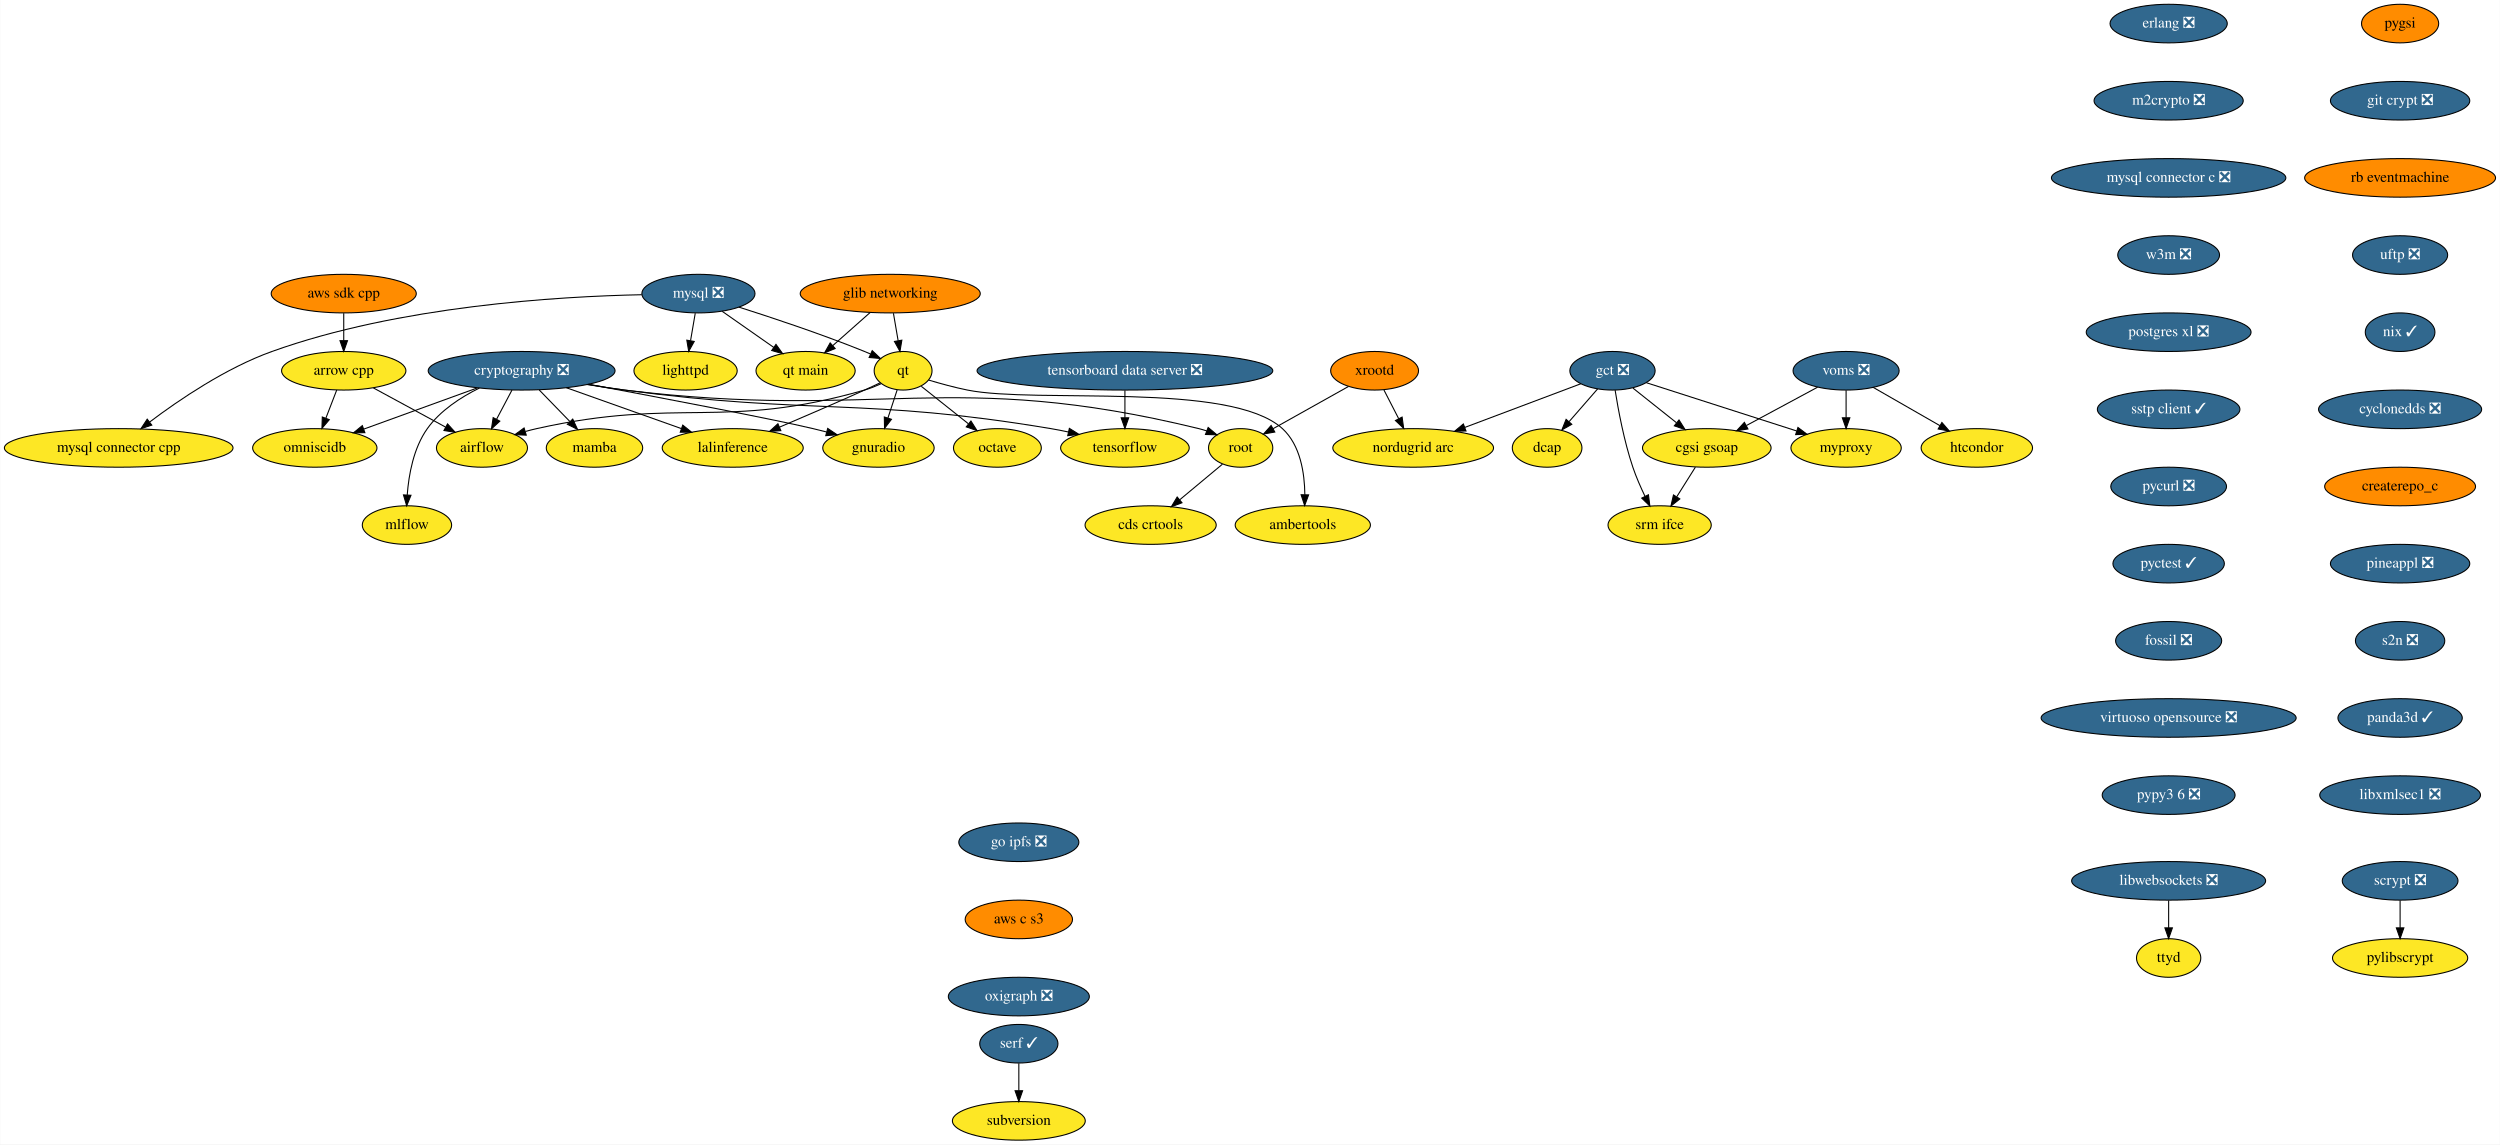
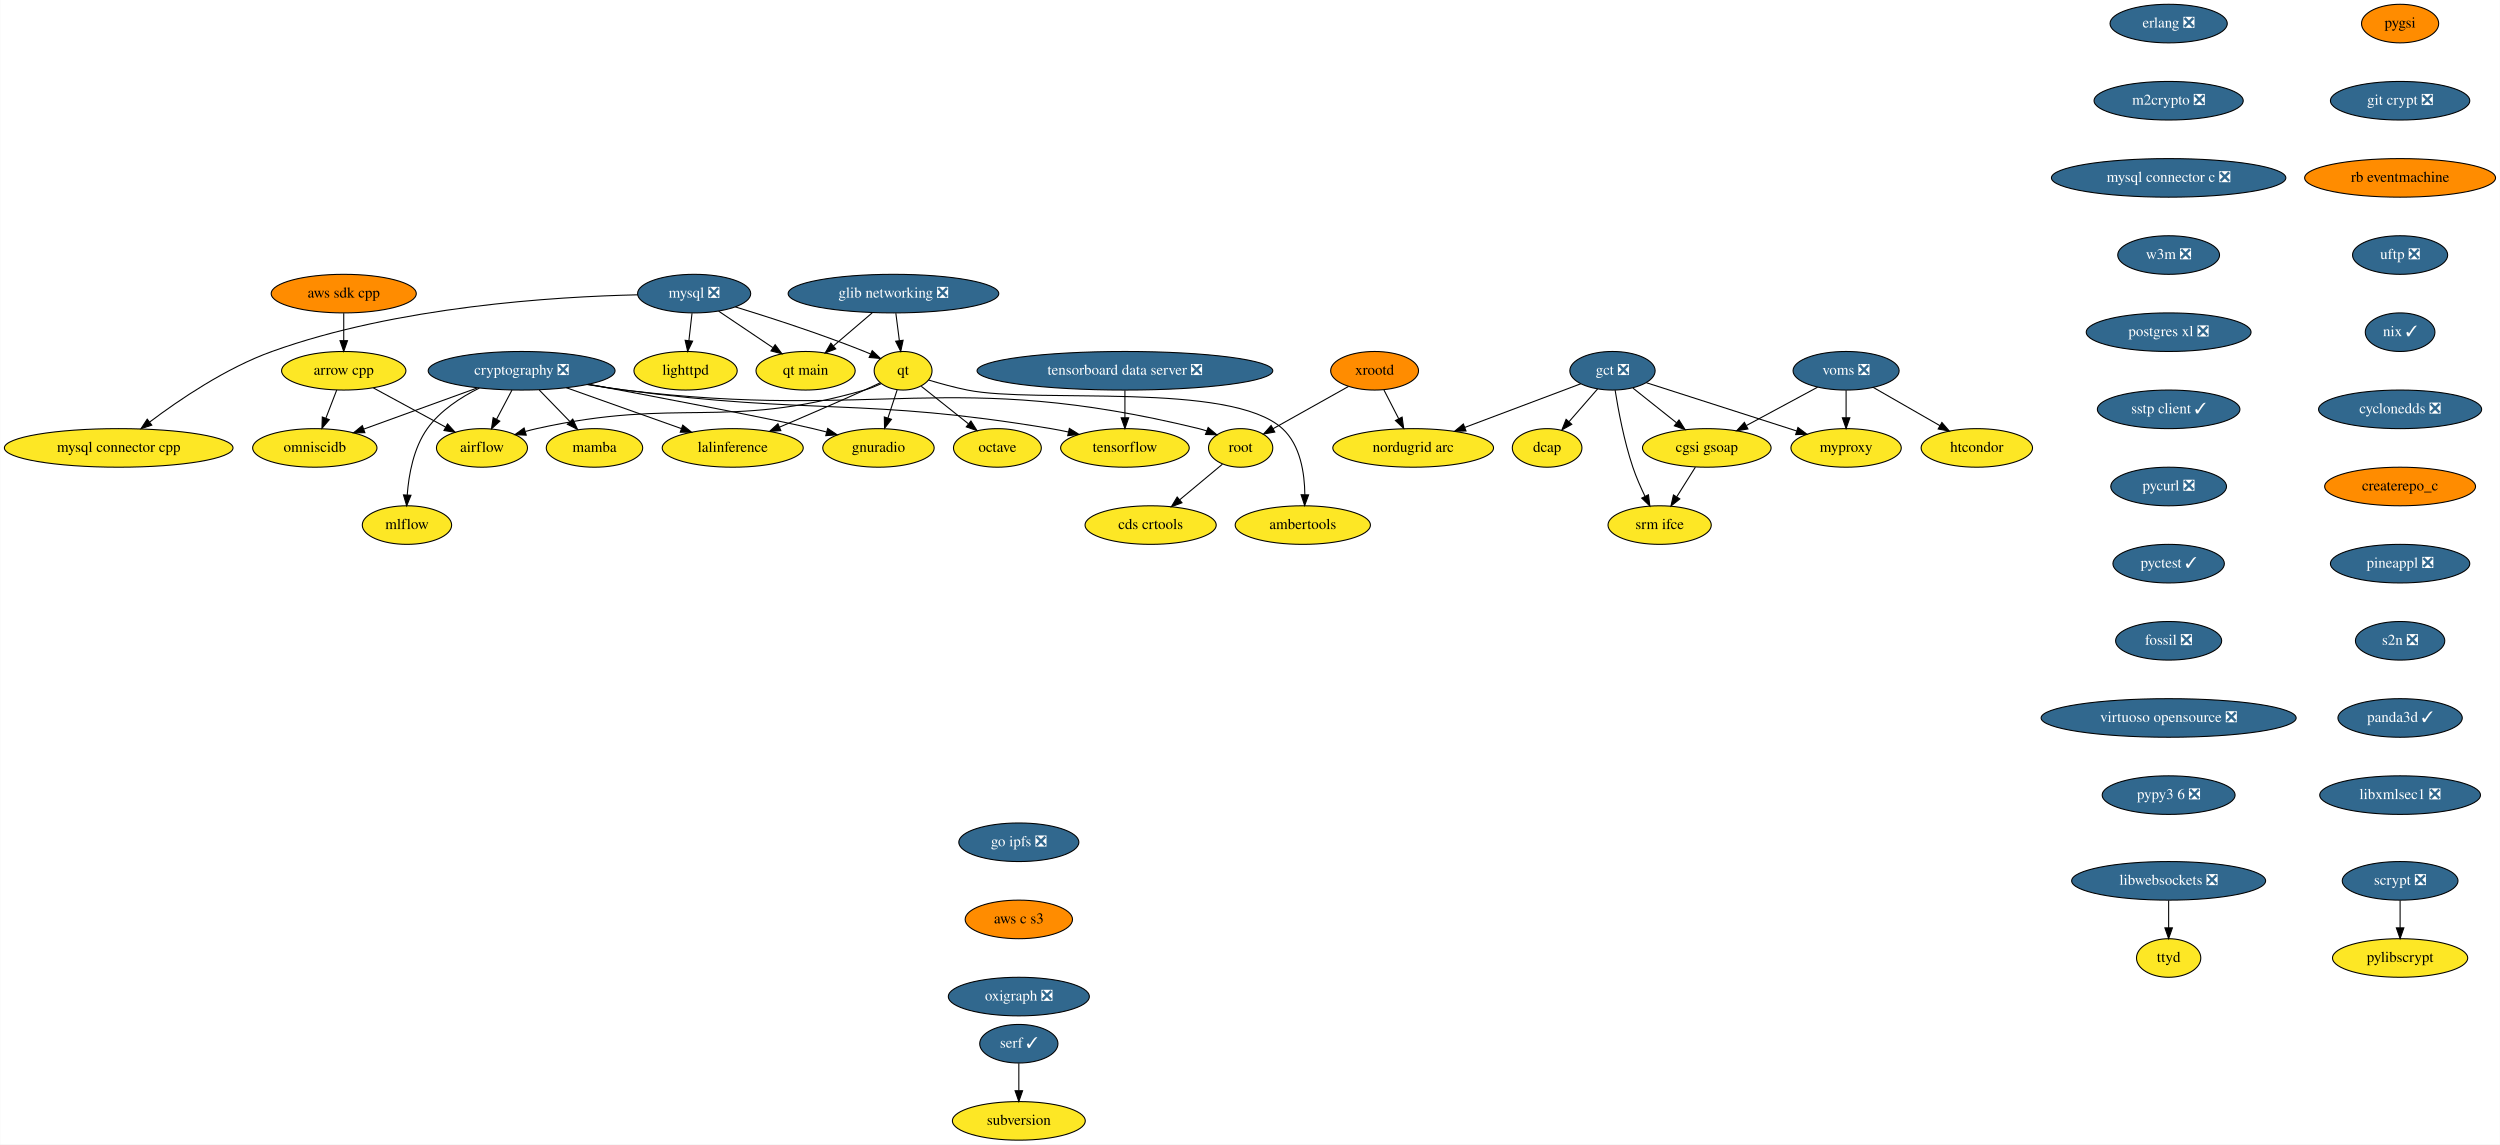
<svg xmlns="http://www.w3.org/2000/svg" xmlns:xlink="http://www.w3.org/1999/xlink" width="2333pt" height="1068pt" viewBox="0.00 0.00 2332.63 1068.00">
  <g id="graph0" class="graph" transform="scale(1 1) rotate(0) translate(4 1064)">
    <polygon fill="white" stroke="transparent" points="-4,4 -4,-1064 2328.63,-1064 2328.63,4 -4,4" />
    <g id="node1" class="node">
      <g id="a_node1">
        <a xlink:href="https://github.com/conda-forge/airflow-feedstock" xlink:title="airflow">
          <ellipse fill="#fde725" stroke="black" cx="445.59" cy="-646" rx="42.49" ry="18" />
          <text text-anchor="middle" x="445.59" y="-642.3" font-family="Times,serif" font-size="14.00">airflow</text>
        </a>
      </g>
    </g>
    <g id="node2" class="node">
      <g id="a_node2">
        <a xlink:href="https://github.com/conda-forge/arrow-cpp-feedstock" xlink:title="arrow cpp">
          <ellipse fill="#fde725" stroke="black" cx="316.59" cy="-718" rx="58" ry="18" />
          <text text-anchor="middle" x="316.59" y="-714.3" font-family="Times,serif" font-size="14.00">arrow cpp</text>
        </a>
      </g>
    </g>
    <g id="edge1" class="edge">
      <path fill="none" stroke="black" d="M344.26,-701.98C364,-691.28 390.65,-676.81 411.66,-665.41" />
      <polygon fill="black" stroke="black" points="413.46,-668.42 420.58,-660.57 410.12,-662.26 413.46,-668.42" />
    </g>
    <g id="node3" class="node">
      <g id="a_node3">
        <a xlink:href="https://github.com/conda-forge/omniscidb-feedstock" xlink:title="omniscidb">
          <ellipse fill="#fde725" stroke="black" cx="289.59" cy="-646" rx="58" ry="18" />
          <text text-anchor="middle" x="289.59" y="-642.3" font-family="Times,serif" font-size="14.00">omniscidb</text>
        </a>
      </g>
    </g>
    <g id="edge2" class="edge">
      <path fill="none" stroke="black" d="M310.05,-700.05C307.02,-692.18 303.33,-682.62 299.93,-673.79" />
      <polygon fill="black" stroke="black" points="303.12,-672.35 296.25,-664.28 296.59,-674.86 303.12,-672.35" />
    </g>
    <g id="node4" class="node">
      <g id="a_node4">
        <a xlink:href="https://github.com/conda-forge/erlang-feedstock/pull/105" xlink:title="erlang ❎">
          <ellipse fill="#31688e" stroke="black" cx="2019.59" cy="-1042" rx="54.69" ry="18" />
          <text text-anchor="middle" x="2019.59" y="-1038.3" font-family="Times,serif" font-size="14.00" fill="white">erlang ❎</text>
        </a>
      </g>
    </g>
    <g id="node5" class="node">
      <g id="a_node5">
        <a xlink:href="https://github.com/conda-forge/m2crypto-feedstock/pull/63" xlink:title="m2crypto ❎">
          <ellipse fill="#31688e" stroke="black" cx="2019.59" cy="-970" rx="69.59" ry="18" />
          <text text-anchor="middle" x="2019.59" y="-966.3" font-family="Times,serif" font-size="14.00" fill="white">m2crypto ❎</text>
        </a>
      </g>
    </g>
    <g id="node7" class="node">
      <g id="a_node7">
        <a xlink:href="https://github.com/conda-forge/mysql-connector-c-feedstock/pull/18" xlink:title="mysql connector c ❎">
          <ellipse fill="#31688e" stroke="black" cx="2019.59" cy="-898" rx="109.38" ry="18" />
          <text text-anchor="middle" x="2019.59" y="-894.3" font-family="Times,serif" font-size="14.00" fill="white">mysql connector c ❎</text>
        </a>
      </g>
    </g>
    <g id="node6" class="node">
      <g id="a_node6">
        <a xlink:href="https://github.com/conda-forge/lighttpd-feedstock" xlink:title="lighttpd">
          <ellipse fill="#fde725" stroke="black" cx="635.59" cy="-718" rx="48.19" ry="18" />
          <text text-anchor="middle" x="635.59" y="-714.3" font-family="Times,serif" font-size="14.00">lighttpd</text>
        </a>
      </g>
    </g>
    <g id="node16" class="node">
      <g id="a_node16">
        <a xlink:href="https://github.com/conda-forge/w3m-feedstock/pull/11" xlink:title="w3m ❎">
          <ellipse fill="#31688e" stroke="black" cx="2019.59" cy="-826" rx="47.5" ry="18" />
          <text text-anchor="middle" x="2019.59" y="-822.3" font-family="Times,serif" font-size="14.00" fill="white">w3m ❎</text>
        </a>
      </g>
    </g>
    <g id="node8" class="node">
      <g id="a_node8">
        <a xlink:href="https://github.com/conda-forge/mysql-feedstock/pull/59" xlink:title="mysql ❎">
-           <ellipse fill="#31688e" stroke="black" cx="647.59" cy="-790" rx="52.79" ry="18" />
-           <text text-anchor="middle" x="647.59" y="-786.3" font-family="Times,serif" font-size="14.00" fill="white">mysql ❎</text>
+           <ellipse fill="#31688e" stroke="black" cx="643.59" cy="-790" rx="52.79" ry="18" />
+           <text text-anchor="middle" x="643.59" y="-786.3" font-family="Times,serif" font-size="14.00" fill="white">mysql ❎</text>
        </a>
      </g>
    </g>
    <g id="edge5" class="edge">
-       <path fill="none" stroke="black" d="M644.62,-771.7C643.3,-763.98 641.71,-754.71 640.24,-746.11" />
-       <polygon fill="black" stroke="black" points="643.66,-745.37 638.52,-736.1 636.76,-746.55 643.66,-745.37" />
+       <path fill="none" stroke="black" d="M641.61,-771.7C640.73,-763.98 639.67,-754.71 638.69,-746.11" />
+       <polygon fill="black" stroke="black" points="642.16,-745.64 637.55,-736.1 635.2,-746.44 642.16,-745.64" />
    </g>
    <g id="node9" class="node">
      <g id="a_node9">
        <a xlink:href="https://github.com/conda-forge/qt-feedstock" xlink:title="qt">
          <ellipse fill="#fde725" stroke="black" cx="838.59" cy="-718" rx="27" ry="18" />
          <text text-anchor="middle" x="838.59" y="-714.3" font-family="Times,serif" font-size="14.00">qt</text>
        </a>
      </g>
    </g>
    <g id="edge6" class="edge">
-       <path fill="none" stroke="black" d="M685.29,-777.41C716.95,-767.37 763.19,-751.98 802.59,-736 804.42,-735.26 806.28,-734.47 808.15,-733.66" />
-       <polygon fill="black" stroke="black" points="809.77,-736.77 817.44,-729.47 806.89,-730.39 809.77,-736.77" />
+       <path fill="none" stroke="black" d="M681.96,-777.62C714.46,-767.65 762.08,-752.25 802.59,-736 804.42,-735.27 806.29,-734.49 808.16,-733.68" />
+       <polygon fill="black" stroke="black" points="809.77,-736.79 817.46,-729.49 806.9,-730.41 809.77,-736.79" />
    </g>
    <g id="node10" class="node">
      <g id="a_node10">
        <a xlink:href="https://github.com/conda-forge/mysql-connector-cpp-feedstock" xlink:title="mysql connector cpp">
          <ellipse fill="#fde725" stroke="black" cx="106.59" cy="-646" rx="106.68" ry="18" />
          <text text-anchor="middle" x="106.59" y="-642.3" font-family="Times,serif" font-size="14.00">mysql connector cpp</text>
        </a>
      </g>
    </g>
    <g id="edge7" class="edge">
-       <path fill="none" stroke="black" d="M594.74,-788.97C516.89,-787.39 367.85,-778.44 249.59,-736 206.69,-720.6 163.02,-690.96 135.42,-670.13" />
-       <polygon fill="black" stroke="black" points="137.45,-667.28 127.38,-663.97 133.19,-672.83 137.45,-667.28" />
+       <path fill="none" stroke="black" d="M590.94,-788.88C513.79,-787.16 366.5,-778.04 249.59,-736 206.7,-720.58 163.02,-690.94 135.42,-670.11" />
+       <polygon fill="black" stroke="black" points="137.45,-667.26 127.39,-663.96 133.2,-672.82 137.45,-667.26" />
    </g>
    <g id="node11" class="node">
      <g id="a_node11">
        <a xlink:href="https://github.com/conda-forge/qt-main-feedstock" xlink:title="qt main">
          <ellipse fill="#fde725" stroke="black" cx="747.59" cy="-718" rx="46.29" ry="18" />
          <text text-anchor="middle" x="747.59" y="-714.3" font-family="Times,serif" font-size="14.00">qt main</text>
        </a>
      </g>
    </g>
    <g id="edge8" class="edge">
-       <path fill="none" stroke="black" d="M669.78,-773.46C683.96,-763.54 702.51,-750.56 717.94,-739.75" />
-       <polygon fill="black" stroke="black" points="719.96,-742.61 726.15,-734.01 715.95,-736.88 719.96,-742.61" />
+       <path fill="none" stroke="black" d="M666.41,-773.64C681.25,-763.65 700.76,-750.52 716.94,-739.63" />
+       <polygon fill="black" stroke="black" points="719.19,-742.33 725.53,-733.85 715.28,-736.53 719.19,-742.33" />
    </g>
    <g id="edge9" class="edge">
      <path fill="none" stroke="black" d="M818.1,-705.93C813.14,-703.64 807.77,-701.49 802.59,-700 670.95,-662.27 630.24,-693.81 496.59,-664 493.16,-663.24 489.64,-662.33 486.12,-661.34" />
      <polygon fill="black" stroke="black" points="486.91,-657.92 476.32,-658.37 484.88,-664.62 486.91,-657.92" />
    </g>
    <g id="node12" class="node">
      <g id="a_node12">
        <a xlink:href="https://github.com/conda-forge/octave-feedstock" xlink:title="octave">
          <ellipse fill="#fde725" stroke="black" cx="926.59" cy="-646" rx="41" ry="18" />
          <text text-anchor="middle" x="926.59" y="-642.3" font-family="Times,serif" font-size="14.00">octave</text>
        </a>
      </g>
    </g>
    <g id="edge10" class="edge">
      <path fill="none" stroke="black" d="M855.56,-703.5C868,-693.61 885.15,-679.96 899.48,-668.56" />
      <polygon fill="black" stroke="black" points="901.89,-671.12 907.54,-662.16 897.53,-665.64 901.89,-671.12" />
    </g>
    <g id="node13" class="node">
      <g id="a_node13">
        <a xlink:href="https://github.com/conda-forge/lalinference-feedstock" xlink:title="lalinference">
          <ellipse fill="#fde725" stroke="black" cx="679.59" cy="-646" rx="65.79" ry="18" />
          <text text-anchor="middle" x="679.59" y="-642.3" font-family="Times,serif" font-size="14.00">lalinference</text>
        </a>
      </g>
    </g>
    <g id="edge11" class="edge">
      <path fill="none" stroke="black" d="M817.33,-706.81C812.5,-704.54 807.38,-702.16 802.59,-700 776.42,-688.19 746.88,-675.44 723.31,-665.41" />
      <polygon fill="black" stroke="black" points="724.5,-662.11 713.93,-661.42 721.76,-668.55 724.5,-662.11" />
    </g>
    <g id="node14" class="node">
      <g id="a_node14">
        <a xlink:href="https://github.com/conda-forge/ambertools-feedstock" xlink:title="ambertools">
          <ellipse fill="#fde725" stroke="black" cx="1211.59" cy="-574" rx="63.09" ry="18" />
          <text text-anchor="middle" x="1211.59" y="-570.3" font-family="Times,serif" font-size="14.00">ambertools</text>
        </a>
      </g>
    </g>
    <g id="edge12" class="edge">
      <path fill="none" stroke="black" d="M862.33,-709.36C873.27,-706.08 886.49,-702.44 898.59,-700 963.11,-686.99 1144.03,-708.44 1192.59,-664 1209.39,-648.63 1213.29,-622.36 1213.5,-602.34" />
      <polygon fill="black" stroke="black" points="1217,-602.18 1213.31,-592.24 1210,-602.31 1217,-602.18" />
    </g>
    <g id="node15" class="node">
      <g id="a_node15">
        <a xlink:href="https://github.com/conda-forge/gnuradio-feedstock" xlink:title="gnuradio">
          <ellipse fill="#fde725" stroke="black" cx="815.59" cy="-646" rx="52" ry="18" />
          <text text-anchor="middle" x="815.59" y="-642.3" font-family="Times,serif" font-size="14.00">gnuradio</text>
        </a>
      </g>
    </g>
    <g id="edge13" class="edge">
      <path fill="none" stroke="black" d="M833.02,-700.05C830.43,-692.18 827.29,-682.62 824.39,-673.79" />
      <polygon fill="black" stroke="black" points="827.71,-672.68 821.27,-664.28 821.06,-674.87 827.71,-672.68" />
    </g>
    <g id="node19" class="node">
      <g id="a_node19">
        <a xlink:href="https://github.com/conda-forge/postgres-xl-feedstock/pull/8" xlink:title="postgres xl ❎">
          <ellipse fill="#31688e" stroke="black" cx="2019.59" cy="-754" rx="76.89" ry="18" />
          <text text-anchor="middle" x="2019.59" y="-750.3" font-family="Times,serif" font-size="14.00" fill="white">postgres xl ❎</text>
        </a>
      </g>
    </g>
    <g id="node17" class="node">
      <g id="a_node17">
        <a xlink:href="https://github.com/conda-forge/pylibscrypt-feedstock" xlink:title="pylibscrypt">
          <ellipse fill="#fde725" stroke="black" cx="2235.59" cy="-170" rx="63.09" ry="18" />
          <text text-anchor="middle" x="2235.59" y="-166.3" font-family="Times,serif" font-size="14.00">pylibscrypt</text>
        </a>
      </g>
    </g>
    <g id="node18" class="node">
      <g id="a_node18">
        <a xlink:href="https://github.com/conda-forge/scrypt-feedstock/pull/37" xlink:title="scrypt ❎">
          <ellipse fill="#31688e" stroke="black" cx="2235.59" cy="-242" rx="54" ry="18" />
          <text text-anchor="middle" x="2235.59" y="-238.3" font-family="Times,serif" font-size="14.00" fill="white">scrypt ❎</text>
        </a>
      </g>
    </g>
    <g id="edge15" class="edge">
      <path fill="none" stroke="black" d="M2235.59,-223.7C2235.59,-215.98 2235.59,-206.71 2235.59,-198.11" />
      <polygon fill="black" stroke="black" points="2239.09,-198.1 2235.59,-188.1 2232.09,-198.1 2239.09,-198.1" />
    </g>
    <g id="node20" class="node">
      <g id="a_node20">
        <a xlink:href="https://github.com/conda-forge/sstp-client-feedstock/pull/7" xlink:title="sstp client ✓">
          <ellipse fill="#31688e" stroke="black" cx="2019.59" cy="-682" rx="66.5" ry="18" />
          <text text-anchor="middle" x="2019.59" y="-678.3" font-family="Times,serif" font-size="14.00" fill="white">sstp client ✓</text>
        </a>
      </g>
    </g>
    <g id="node28" class="node">
      <g id="a_node28">
        <a xlink:href="https://github.com/conda-forge/pycurl-feedstock/pull/19" xlink:title="pycurl ❎">
          <ellipse fill="#31688e" stroke="black" cx="2019.59" cy="-610" rx="54" ry="18" />
          <text text-anchor="middle" x="2019.59" y="-606.3" font-family="Times,serif" font-size="14.00" fill="white">pycurl ❎</text>
        </a>
      </g>
    </g>
    <g id="node21" class="node">
      <g id="a_node21">
        <a xlink:href="https://github.com/conda-forge/cryptography-feedstock/pull/80" xlink:title="cryptography ❎">
          <ellipse fill="#31688e" stroke="black" cx="482.59" cy="-718" rx="87.18" ry="18" />
          <text text-anchor="middle" x="482.59" y="-714.3" font-family="Times,serif" font-size="14.00" fill="white">cryptography ❎</text>
        </a>
      </g>
    </g>
    <g id="edge18" class="edge">
      <path fill="none" stroke="black" d="M473.63,-700.05C469.32,-691.89 464.04,-681.91 459.24,-672.82" />
      <polygon fill="black" stroke="black" points="462.23,-670.99 454.46,-663.79 456.04,-674.27 462.23,-670.99" />
    </g>
    <g id="edge19" class="edge">
      <path fill="none" stroke="black" d="M441.19,-701.98C410.07,-690.7 367.46,-675.24 335.34,-663.59" />
      <polygon fill="black" stroke="black" points="336.32,-660.23 325.73,-660.11 333.94,-666.81 336.32,-660.23" />
    </g>
    <g id="edge20" class="edge">
      <path fill="none" stroke="black" d="M524.37,-702.15C555.69,-691.03 598.62,-675.77 631.39,-664.13" />
      <polygon fill="black" stroke="black" points="632.96,-667.28 641.21,-660.64 630.62,-660.69 632.96,-667.28" />
    </g>
    <g id="edge21" class="edge">
      <path fill="none" stroke="black" d="M545.09,-705.42C612.59,-692.8 715.67,-673.2 754.59,-664 758.68,-663.03 762.91,-661.97 767.15,-660.88" />
      <polygon fill="black" stroke="black" points="768.22,-664.21 776.99,-658.26 766.42,-657.45 768.22,-664.21" />
    </g>
    <g id="node22" class="node">
      <g id="a_node22">
        <a xlink:href="https://github.com/conda-forge/tensorflow-feedstock" xlink:title="tensorflow">
          <ellipse fill="#fde725" stroke="black" cx="1045.59" cy="-646" rx="60" ry="18" />
          <text text-anchor="middle" x="1045.59" y="-642.3" font-family="Times,serif" font-size="14.00">tensorflow</text>
        </a>
      </g>
    </g>
    <g id="edge22" class="edge">
      <path fill="none" stroke="black" d="M544.44,-705.25C555.77,-703.32 567.52,-701.48 578.59,-700 754.64,-676.49 801.42,-693.33 976.59,-664 981.91,-663.11 987.43,-662.03 992.93,-660.84" />
      <polygon fill="black" stroke="black" points="993.75,-664.24 1002.74,-658.62 992.21,-657.42 993.75,-664.24" />
    </g>
    <g id="node23" class="node">
      <g id="a_node23">
        <a xlink:href="https://github.com/conda-forge/root-feedstock" xlink:title="root">
          <ellipse fill="#fde725" stroke="black" cx="1153.59" cy="-646" rx="30" ry="18" />
          <text text-anchor="middle" x="1153.59" y="-642.3" font-family="Times,serif" font-size="14.00">root</text>
        </a>
      </g>
    </g>
    <g id="edge23" class="edge">
      <path fill="none" stroke="black" d="M543.9,-705.13C555.39,-703.19 567.33,-701.37 578.59,-700 815.6,-671.14 882.62,-720.54 1114.59,-664 1117.04,-663.4 1119.53,-662.66 1122,-661.83" />
      <polygon fill="black" stroke="black" points="1123.27,-665.09 1131.36,-658.25 1120.77,-658.55 1123.27,-665.09" />
    </g>
    <g id="node24" class="node">
      <g id="a_node24">
        <a xlink:href="https://github.com/conda-forge/mamba-feedstock" xlink:title="mamba">
          <ellipse fill="#fde725" stroke="black" cx="550.59" cy="-646" rx="45" ry="18" />
          <text text-anchor="middle" x="550.59" y="-642.3" font-family="Times,serif" font-size="14.00">mamba</text>
        </a>
      </g>
    </g>
    <g id="edge24" class="edge">
      <path fill="none" stroke="black" d="M499.05,-700.05C507.61,-691.24 518.21,-680.33 527.57,-670.69" />
      <polygon fill="black" stroke="black" points="530.29,-672.92 534.75,-663.31 525.27,-668.04 530.29,-672.92" />
    </g>
    <g id="node25" class="node">
      <g id="a_node25">
        <a xlink:href="https://github.com/conda-forge/mlflow-feedstock" xlink:title="mlflow">
          <ellipse fill="#fde725" stroke="black" cx="375.59" cy="-574" rx="41.69" ry="18" />
          <text text-anchor="middle" x="375.59" y="-570.3" font-family="Times,serif" font-size="14.00">mlflow</text>
        </a>
      </g>
    </g>
    <g id="edge25" class="edge">
      <path fill="none" stroke="black" d="M443.2,-701.9C425.8,-693.3 406.6,-680.84 394.59,-664 381.72,-645.96 377.25,-620.97 375.84,-602.07" />
      <polygon fill="black" stroke="black" points="379.33,-601.81 375.33,-592 372.34,-602.17 379.33,-601.81" />
    </g>
    <g id="node26" class="node">
      <g id="a_node26">
        <a xlink:href="https://github.com/conda-forge/cds-crtools-feedstock" xlink:title="cds crtools">
          <ellipse fill="#fde725" stroke="black" cx="1069.59" cy="-574" rx="61.19" ry="18" />
          <text text-anchor="middle" x="1069.59" y="-570.3" font-family="Times,serif" font-size="14.00">cds crtools</text>
        </a>
      </g>
    </g>
    <g id="edge26" class="edge">
      <path fill="none" stroke="black" d="M1136.59,-630.83C1125.16,-621.31 1109.84,-608.54 1096.73,-597.62" />
      <polygon fill="black" stroke="black" points="1098.84,-594.82 1088.91,-591.1 1094.36,-600.19 1098.84,-594.82" />
    </g>
    <g id="node27" class="node">
      <g id="a_node27">
        <a xlink:href="https://github.com/conda-forge/aws-sdk-cpp-feedstock" xlink:title="aws sdk cpp">
          <ellipse fill="#ff8c00" stroke="black" cx="316.59" cy="-790" rx="67.69" ry="18" />
          <text text-anchor="middle" x="316.59" y="-786.3" font-family="Times,serif" font-size="14.00">aws sdk cpp</text>
        </a>
      </g>
    </g>
    <g id="edge27" class="edge">
      <path fill="none" stroke="black" d="M316.59,-771.7C316.59,-763.98 316.59,-754.71 316.59,-746.11" />
      <polygon fill="black" stroke="black" points="320.09,-746.1 316.59,-736.1 313.09,-746.1 320.09,-746.1" />
    </g>
    <g id="node29" class="node">
      <g id="a_node29">
        <a xlink:href="https://github.com/conda-forge/pyctest-feedstock/pull/18" xlink:title="pyctest ✓">
          <ellipse fill="#31688e" stroke="black" cx="2019.59" cy="-538" rx="52" ry="18" />
          <text text-anchor="middle" x="2019.59" y="-534.3" font-family="Times,serif" font-size="14.00" fill="white">pyctest ✓</text>
        </a>
      </g>
    </g>
    <g id="node30" class="node">
      <g id="a_node30">
        <a xlink:href="https://github.com/conda-forge/fossil-feedstock/pull/14" xlink:title="fossil ❎">
          <ellipse fill="#31688e" stroke="black" cx="2019.59" cy="-466" rx="49.5" ry="18" />
          <text text-anchor="middle" x="2019.59" y="-462.3" font-family="Times,serif" font-size="14.00" fill="white">fossil ❎</text>
        </a>
      </g>
    </g>
    <g id="node33" class="node">
      <g id="a_node33">
        <a xlink:href="https://github.com/conda-forge/virtuoso-opensource-feedstock/pull/5" xlink:title="virtuoso opensource ❎">
          <ellipse fill="#31688e" stroke="black" cx="2019.59" cy="-394" rx="119" ry="18" />
          <text text-anchor="middle" x="2019.59" y="-390.3" font-family="Times,serif" font-size="14.00" fill="white">virtuoso opensource ❎</text>
        </a>
      </g>
    </g>
    <g id="node31" class="node">
      <g id="a_node31">
        <a xlink:href="https://github.com/conda-forge/xrootd-feedstock" xlink:title="xrootd">
          <ellipse fill="#ff8c00" stroke="black" cx="1278.59" cy="-718" rx="41" ry="18" />
          <text text-anchor="middle" x="1278.59" y="-714.3" font-family="Times,serif" font-size="14.00">xrootd</text>
        </a>
      </g>
    </g>
    <g id="edge31" class="edge">
      <path fill="none" stroke="black" d="M1254.19,-703.34C1234.05,-692.06 1205.37,-676 1183.78,-663.91" />
      <polygon fill="black" stroke="black" points="1185.45,-660.83 1175.01,-658.99 1182.02,-666.93 1185.45,-660.83" />
    </g>
    <g id="node32" class="node">
      <g id="a_node32">
        <a xlink:href="https://github.com/conda-forge/nordugrid-arc-feedstock" xlink:title="nordugrid arc">
          <ellipse fill="#fde725" stroke="black" cx="1314.59" cy="-646" rx="74.99" ry="18" />
          <text text-anchor="middle" x="1314.59" y="-642.3" font-family="Times,serif" font-size="14.00">nordugrid arc</text>
        </a>
      </g>
    </g>
    <g id="edge32" class="edge">
      <path fill="none" stroke="black" d="M1287.31,-700.05C1291.44,-692.01 1296.49,-682.2 1301.1,-673.23" />
      <polygon fill="black" stroke="black" points="1304.25,-674.77 1305.71,-664.28 1298.02,-671.57 1304.25,-674.77" />
    </g>
    <g id="node34" class="node">
      <g id="a_node34">
        <a xlink:href="https://github.com/conda-forge/pypy3.6-feedstock/pull/72" xlink:title="pypy3 6 ❎">
          <ellipse fill="#31688e" stroke="black" cx="2019.59" cy="-322" rx="61.99" ry="18" />
          <text text-anchor="middle" x="2019.59" y="-318.3" font-family="Times,serif" font-size="14.00" fill="white">pypy3 6 ❎</text>
        </a>
      </g>
    </g>
    <g id="node35" class="node">
      <g id="a_node35">
        <a xlink:href="https://github.com/conda-forge/voms-feedstock/pull/8" xlink:title="voms ❎">
          <ellipse fill="#31688e" stroke="black" cx="1718.59" cy="-718" rx="49.5" ry="18" />
          <text text-anchor="middle" x="1718.59" y="-714.3" font-family="Times,serif" font-size="14.00" fill="white">voms ❎</text>
        </a>
      </g>
    </g>
    <g id="node36" class="node">
      <g id="a_node36">
        <a xlink:href="https://github.com/conda-forge/cgsi-gsoap-feedstock" xlink:title="cgsi gsoap">
          <ellipse fill="#fde725" stroke="black" cx="1588.59" cy="-646" rx="60" ry="18" />
          <text text-anchor="middle" x="1588.59" y="-642.3" font-family="Times,serif" font-size="14.00">cgsi gsoap</text>
        </a>
      </g>
    </g>
    <g id="edge35" class="edge">
      <path fill="none" stroke="black" d="M1691.97,-702.67C1672.82,-692.35 1646.74,-678.31 1625.56,-666.91" />
      <polygon fill="black" stroke="black" points="1626.99,-663.7 1616.52,-662.04 1623.67,-669.86 1626.99,-663.7" />
    </g>
    <g id="node37" class="node">
      <g id="a_node37">
        <a xlink:href="https://github.com/conda-forge/htcondor-feedstock" xlink:title="htcondor">
          <ellipse fill="#fde725" stroke="black" cx="1840.59" cy="-646" rx="52" ry="18" />
          <text text-anchor="middle" x="1840.59" y="-642.3" font-family="Times,serif" font-size="14.00">htcondor</text>
        </a>
      </g>
    </g>
    <g id="edge36" class="edge">
      <path fill="none" stroke="black" d="M1743.87,-702.5C1761.91,-692.15 1786.37,-678.11 1806.19,-666.74" />
      <polygon fill="black" stroke="black" points="1807.99,-669.74 1814.92,-661.73 1804.51,-663.67 1807.99,-669.74" />
    </g>
    <g id="node38" class="node">
      <g id="a_node38">
        <a xlink:href="https://github.com/conda-forge/myproxy-feedstock" xlink:title="myproxy">
          <ellipse fill="#fde725" stroke="black" cx="1718.59" cy="-646" rx="51.5" ry="18" />
          <text text-anchor="middle" x="1718.59" y="-642.3" font-family="Times,serif" font-size="14.00">myproxy</text>
        </a>
      </g>
    </g>
    <g id="edge37" class="edge">
      <path fill="none" stroke="black" d="M1718.59,-699.7C1718.59,-691.98 1718.59,-682.71 1718.59,-674.11" />
      <polygon fill="black" stroke="black" points="1722.09,-674.1 1718.59,-664.1 1715.09,-674.1 1722.09,-674.1" />
    </g>
    <g id="node39" class="node">
      <g id="a_node39">
        <a xlink:href="https://github.com/conda-forge/srm-ifce-feedstock" xlink:title="srm ifce">
          <ellipse fill="#fde725" stroke="black" cx="1544.59" cy="-574" rx="48.19" ry="18" />
          <text text-anchor="middle" x="1544.59" y="-570.3" font-family="Times,serif" font-size="14.00">srm ifce</text>
        </a>
      </g>
    </g>
    <g id="edge38" class="edge">
      <path fill="none" stroke="black" d="M1577.94,-628.05C1572.75,-619.8 1566.4,-609.7 1560.64,-600.54" />
      <polygon fill="black" stroke="black" points="1563.43,-598.39 1555.14,-591.79 1557.5,-602.12 1563.43,-598.39" />
    </g>
    <g id="node40" class="node">
      <g id="a_node40">
        <a xlink:href="https://github.com/conda-forge/pygsi-feedstock" xlink:title="pygsi">
          <ellipse fill="#ff8c00" stroke="black" cx="2235.59" cy="-1042" rx="36" ry="18" />
          <text text-anchor="middle" x="2235.59" y="-1038.3" font-family="Times,serif" font-size="14.00">pygsi</text>
        </a>
      </g>
    </g>
    <g id="node41" class="node">
      <g id="a_node41">
        <a xlink:href="https://github.com/conda-forge/git-crypt-feedstock/pull/2" xlink:title="git crypt ❎">
          <ellipse fill="#31688e" stroke="black" cx="2235.59" cy="-970" rx="65" ry="18" />
          <text text-anchor="middle" x="2235.59" y="-966.3" font-family="Times,serif" font-size="14.00" fill="white">git crypt ❎</text>
        </a>
      </g>
    </g>
    <g id="node42" class="node">
      <g id="a_node42">
        <a xlink:href="https://github.com/conda-forge/rb-eventmachine-feedstock" xlink:title="rb eventmachine">
          <ellipse fill="#ff8c00" stroke="black" cx="2235.59" cy="-898" rx="89.08" ry="18" />
          <text text-anchor="middle" x="2235.59" y="-894.3" font-family="Times,serif" font-size="14.00">rb eventmachine</text>
        </a>
      </g>
    </g>
    <g id="node47" class="node">
      <g id="a_node47">
        <a xlink:href="https://github.com/conda-forge/uftp-feedstock/pull/2" xlink:title="uftp ❎">
          <ellipse fill="#31688e" stroke="black" cx="2235.59" cy="-826" rx="44.39" ry="18" />
          <text text-anchor="middle" x="2235.59" y="-822.3" font-family="Times,serif" font-size="14.00" fill="white">uftp ❎</text>
        </a>
      </g>
    </g>
    <g id="node43" class="node">
      <g id="a_node43">
        <a xlink:href="https://github.com/conda-forge/gct-feedstock/pull/6" xlink:title="gct ❎">
          <ellipse fill="#31688e" stroke="black" cx="1500.59" cy="-718" rx="39.79" ry="18" />
          <text text-anchor="middle" x="1500.59" y="-714.3" font-family="Times,serif" font-size="14.00" fill="white">gct ❎</text>
        </a>
      </g>
    </g>
    <g id="edge41" class="edge">
      <path fill="none" stroke="black" d="M1471.12,-705.91C1442,-694.95 1396.96,-678 1362.66,-665.09" />
      <polygon fill="black" stroke="black" points="1363.88,-661.81 1353.29,-661.56 1361.42,-668.36 1363.88,-661.81" />
    </g>
    <g id="edge42" class="edge">
      <path fill="none" stroke="black" d="M1519.69,-701.81C1531.57,-692.35 1547.08,-680.02 1560.37,-669.45" />
      <polygon fill="black" stroke="black" points="1562.66,-672.1 1568.31,-663.13 1558.3,-666.62 1562.66,-672.1" />
    </g>
    <g id="edge43" class="edge">
      <path fill="none" stroke="black" d="M1532.29,-706.82C1569.13,-694.99 1630.25,-675.37 1672.38,-661.84" />
      <polygon fill="black" stroke="black" points="1673.67,-665.1 1682.12,-658.71 1671.53,-658.43 1673.67,-665.1" />
    </g>
    <g id="edge45" class="edge">
      <path fill="none" stroke="black" d="M1503.03,-699.96C1505.9,-681.81 1511.35,-652.4 1519.59,-628 1522.66,-618.9 1526.87,-609.29 1530.96,-600.8" />
      <polygon fill="black" stroke="black" points="1534.13,-602.28 1535.46,-591.77 1527.87,-599.16 1534.13,-602.28" />
    </g>
    <g id="node44" class="node">
      <g id="a_node44">
        <a xlink:href="https://github.com/conda-forge/dcap-feedstock" xlink:title="dcap">
          <ellipse fill="#fde725" stroke="black" cx="1439.59" cy="-646" rx="32.5" ry="18" />
          <text text-anchor="middle" x="1439.59" y="-642.3" font-family="Times,serif" font-size="14.00">dcap</text>
        </a>
      </g>
    </g>
    <g id="edge44" class="edge">
      <path fill="none" stroke="black" d="M1486.75,-701.12C1478.87,-692.08 1468.86,-680.58 1460.08,-670.52" />
      <polygon fill="black" stroke="black" points="1462.59,-668.06 1453.38,-662.82 1457.31,-672.66 1462.59,-668.06" />
    </g>
    <g id="node45" class="node">
      <g id="a_node45">
        <a xlink:href="https://github.com/conda-forge/libwebsockets-feedstock/pull/32" xlink:title="libwebsockets ❎">
          <ellipse fill="#31688e" stroke="black" cx="2019.59" cy="-242" rx="90.5" ry="18" />
          <text text-anchor="middle" x="2019.59" y="-238.3" font-family="Times,serif" font-size="14.00" fill="white">libwebsockets ❎</text>
        </a>
      </g>
    </g>
    <g id="node46" class="node">
      <g id="a_node46">
        <a xlink:href="https://github.com/conda-forge/ttyd-feedstock" xlink:title="ttyd">
          <ellipse fill="#fde725" stroke="black" cx="2019.59" cy="-170" rx="30" ry="18" />
          <text text-anchor="middle" x="2019.59" y="-166.3" font-family="Times,serif" font-size="14.00">ttyd</text>
        </a>
      </g>
    </g>
    <g id="edge46" class="edge">
      <path fill="none" stroke="black" d="M2019.59,-223.7C2019.59,-215.98 2019.59,-206.71 2019.59,-198.11" />
      <polygon fill="black" stroke="black" points="2023.09,-198.1 2019.59,-188.1 2016.09,-198.1 2023.09,-198.1" />
    </g>
    <g id="node48" class="node">
      <g id="a_node48">
        <a xlink:href="https://github.com/conda-forge/nix-feedstock/pull/19" xlink:title="nix ✓">
          <ellipse fill="#31688e" stroke="black" cx="2235.59" cy="-754" rx="32.5" ry="18" />
          <text text-anchor="middle" x="2235.59" y="-750.3" font-family="Times,serif" font-size="14.00" fill="white">nix ✓</text>
        </a>
      </g>
    </g>
    <g id="node49" class="node">
      <g id="a_node49">
        <a xlink:href="https://github.com/conda-forge/cyclonedds-feedstock/pull/2" xlink:title="cyclonedds ❎">
          <ellipse fill="#31688e" stroke="black" cx="2235.59" cy="-682" rx="76.09" ry="18" />
          <text text-anchor="middle" x="2235.59" y="-678.3" font-family="Times,serif" font-size="14.00" fill="white">cyclonedds ❎</text>
        </a>
      </g>
    </g>
    <g id="node50" class="node">
      <g id="a_node50">
        <a xlink:href="https://github.com/conda-forge/createrepo_c-feedstock" xlink:title="createrepo_c">
          <ellipse fill="#ff8c00" stroke="black" cx="2235.59" cy="-610" rx="70.39" ry="18" />
          <text text-anchor="middle" x="2235.59" y="-606.3" font-family="Times,serif" font-size="14.00">createrepo_c</text>
        </a>
      </g>
    </g>
    <g id="node53" class="node">
      <g id="a_node53">
        <a xlink:href="https://github.com/conda-forge/pineappl-feedstock/pull/8" xlink:title="pineappl ❎">
          <ellipse fill="#31688e" stroke="black" cx="2235.59" cy="-538" rx="65" ry="18" />
          <text text-anchor="middle" x="2235.59" y="-534.3" font-family="Times,serif" font-size="14.00" fill="white">pineappl ❎</text>
        </a>
      </g>
    </g>
    <g id="node51" class="node">
      <g id="a_node51">
        <a xlink:href="https://github.com/conda-forge/serf-feedstock/pull/2" xlink:title="serf ✓">
          <ellipse fill="#31688e" stroke="black" cx="946.59" cy="-90" rx="36.5" ry="18" />
          <text text-anchor="middle" x="946.59" y="-86.3" font-family="Times,serif" font-size="14.00" fill="white">serf ✓</text>
        </a>
      </g>
    </g>
    <g id="node52" class="node">
      <g id="a_node52">
        <a xlink:href="https://github.com/conda-forge/subversion-feedstock" xlink:title="subversion">
          <ellipse fill="#fde725" stroke="black" cx="946.59" cy="-18" rx="61.99" ry="18" />
          <text text-anchor="middle" x="946.59" y="-14.3" font-family="Times,serif" font-size="14.00">subversion</text>
        </a>
      </g>
    </g>
    <g id="edge51" class="edge">
      <path fill="none" stroke="black" d="M946.59,-71.7C946.59,-63.98 946.59,-54.71 946.59,-46.11" />
      <polygon fill="black" stroke="black" points="950.09,-46.1 946.59,-36.1 943.09,-46.1 950.09,-46.1" />
    </g>
    <g id="node55" class="node">
      <g id="a_node55">
        <a xlink:href="https://github.com/conda-forge/s2n-feedstock/pull/50" xlink:title="s2n ❎">
          <ellipse fill="#31688e" stroke="black" cx="2235.59" cy="-466" rx="41.69" ry="18" />
          <text text-anchor="middle" x="2235.59" y="-462.3" font-family="Times,serif" font-size="14.00" fill="white">s2n ❎</text>
        </a>
      </g>
    </g>
    <g id="node54" class="node">
      <g id="a_node54">
-         <a xlink:href="https://github.com/conda-forge/glib-networking-feedstock" xlink:title="glib networking">
-           <ellipse fill="#ff8c00" stroke="black" cx="826.59" cy="-790" rx="84" ry="18" />
-           <text text-anchor="middle" x="826.59" y="-786.3" font-family="Times,serif" font-size="14.00">glib networking</text>
+         <a xlink:href="https://github.com/conda-forge/glib-networking-feedstock/pull/12" xlink:title="glib networking ❎">
+           <ellipse fill="#31688e" stroke="black" cx="829.59" cy="-790" rx="98.28" ry="18" />
+           <text text-anchor="middle" x="829.59" y="-786.3" font-family="Times,serif" font-size="14.00" fill="white">glib networking ❎</text>
        </a>
      </g>
    </g>
    <g id="edge53" class="edge">
-       <path fill="none" stroke="black" d="M829.56,-771.7C830.88,-763.98 832.47,-754.71 833.94,-746.11" />
-       <polygon fill="black" stroke="black" points="837.42,-746.55 835.66,-736.1 830.52,-745.37 837.42,-746.55" />
+       <path fill="none" stroke="black" d="M831.82,-771.7C832.81,-763.98 834,-754.71 835.1,-746.11" />
+       <polygon fill="black" stroke="black" points="838.59,-746.47 836.39,-736.1 831.64,-745.58 838.59,-746.47" />
    </g>
    <g id="edge54" class="edge">
-       <path fill="none" stroke="black" d="M807.87,-772.41C797.41,-763.15 784.25,-751.48 772.88,-741.41" />
-       <polygon fill="black" stroke="black" points="775.17,-738.76 765.36,-734.75 770.53,-744 775.17,-738.76" />
+       <path fill="none" stroke="black" d="M809.74,-772.05C798.88,-762.78 785.29,-751.19 773.6,-741.2" />
+       <polygon fill="black" stroke="black" points="775.73,-738.42 765.86,-734.59 771.19,-743.75 775.73,-738.42" />
    </g>
    <g id="node56" class="node">
      <g id="a_node56">
        <a xlink:href="https://github.com/conda-forge/panda3d-feedstock/pull/6" xlink:title="panda3d ✓">
          <ellipse fill="#31688e" stroke="black" cx="2235.59" cy="-394" rx="58" ry="18" />
          <text text-anchor="middle" x="2235.59" y="-390.3" font-family="Times,serif" font-size="14.00" fill="white">panda3d ✓</text>
        </a>
      </g>
    </g>
    <g id="node57" class="node">
      <g id="a_node57">
        <a xlink:href="https://github.com/conda-forge/libxmlsec1-feedstock/pull/3" xlink:title="libxmlsec1 ❎">
          <ellipse fill="#31688e" stroke="black" cx="2235.59" cy="-322" rx="74.99" ry="18" />
          <text text-anchor="middle" x="2235.59" y="-318.3" font-family="Times,serif" font-size="14.00" fill="white">libxmlsec1 ❎</text>
        </a>
      </g>
    </g>
    <g id="node58" class="node">
      <g id="a_node58">
        <a xlink:href="https://github.com/conda-forge/go-ipfs-feedstock/pull/10" xlink:title="go ipfs ❎">
          <ellipse fill="#31688e" stroke="black" cx="946.59" cy="-278" rx="56" ry="18" />
          <text text-anchor="middle" x="946.59" y="-274.3" font-family="Times,serif" font-size="14.00" fill="white">go ipfs ❎</text>
        </a>
      </g>
    </g>
    <g id="node59" class="node">
      <g id="a_node59">
        <a xlink:href="https://github.com/conda-forge/aws-c-s3-feedstock" xlink:title="aws c s3">
          <ellipse fill="#ff8c00" stroke="black" cx="946.59" cy="-206" rx="50.09" ry="18" />
          <text text-anchor="middle" x="946.59" y="-202.3" font-family="Times,serif" font-size="14.00">aws c s3</text>
        </a>
      </g>
    </g>
    <g id="node61" class="node">
      <g id="a_node61">
        <a xlink:href="https://github.com/conda-forge/oxigraph-feedstock/pull/6" xlink:title="oxigraph ❎">
          <ellipse fill="#31688e" stroke="black" cx="946.59" cy="-134" rx="65.79" ry="18" />
          <text text-anchor="middle" x="946.59" y="-130.3" font-family="Times,serif" font-size="14.00" fill="white">oxigraph ❎</text>
        </a>
      </g>
    </g>
    <g id="node60" class="node">
      <g id="a_node60">
        <a xlink:href="https://github.com/conda-forge/tensorboard-data-server-feedstock/pull/9" xlink:title="tensorboard data server ❎">
          <ellipse fill="#31688e" stroke="black" cx="1045.59" cy="-718" rx="138" ry="18" />
          <text text-anchor="middle" x="1045.59" y="-714.3" font-family="Times,serif" font-size="14.00" fill="white">tensorboard data server ❎</text>
        </a>
      </g>
    </g>
    <g id="edge59" class="edge">
      <path fill="none" stroke="black" d="M1045.59,-699.7C1045.59,-691.98 1045.59,-682.71 1045.59,-674.11" />
      <polygon fill="black" stroke="black" points="1049.09,-674.1 1045.59,-664.1 1042.09,-674.1 1049.09,-674.1" />
    </g>
  </g>
</svg>
